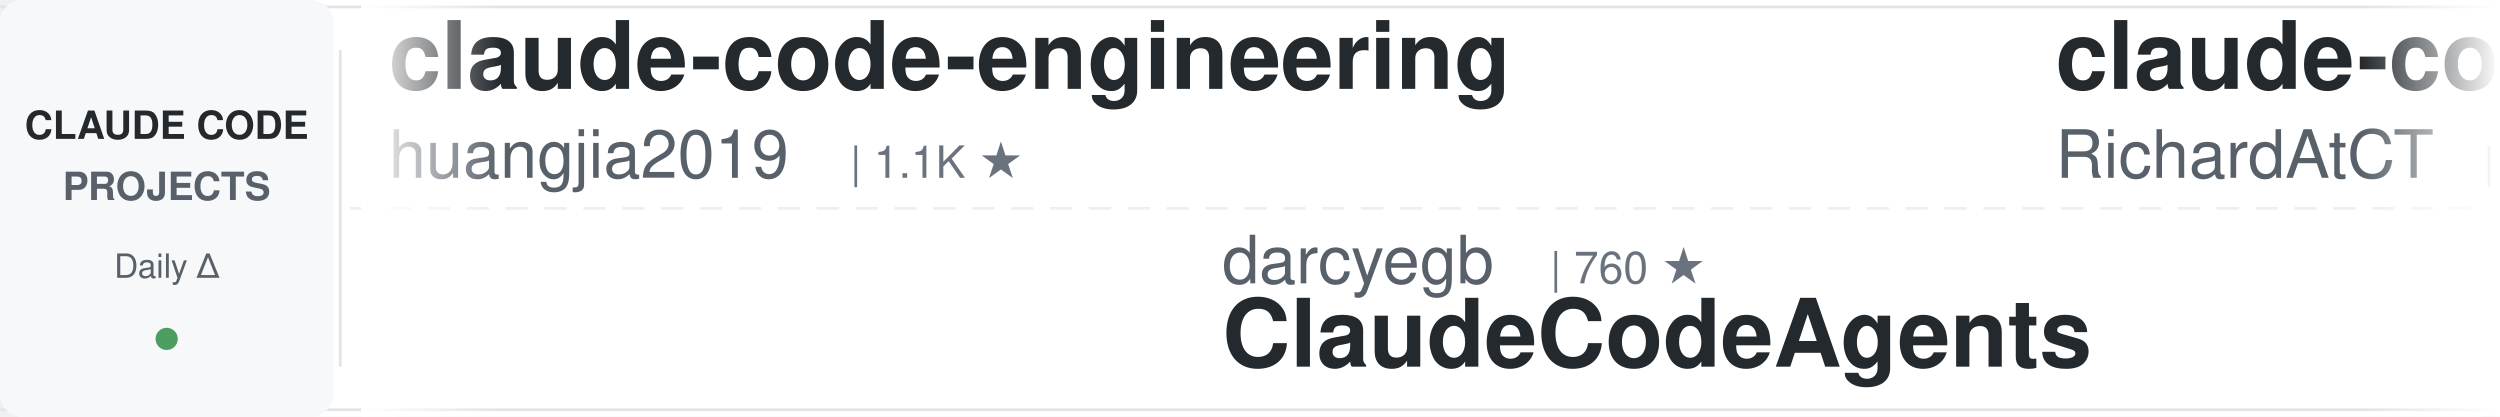
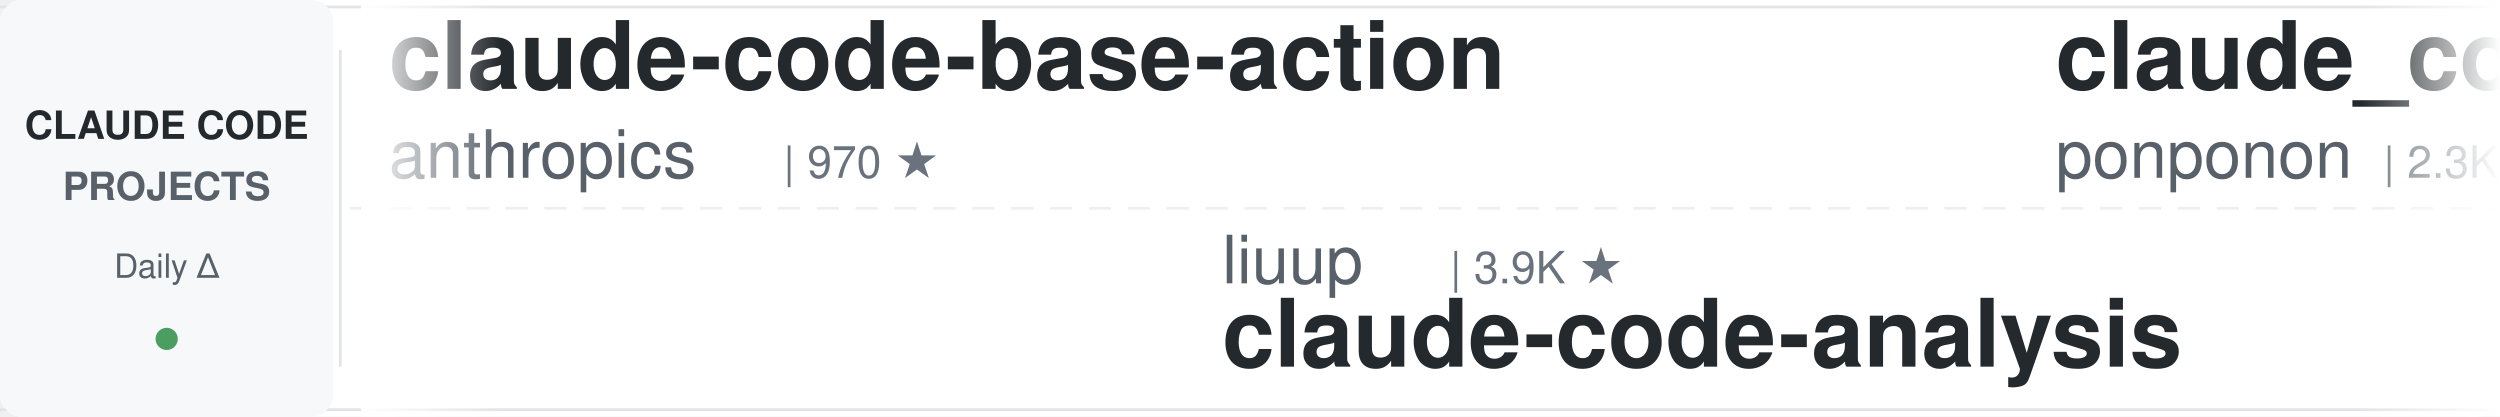
<svg xmlns="http://www.w3.org/2000/svg" width="900" height="150">
  <defs>
    <linearGradient id="leftFade" x1="0%" y1="0%" x2="100%" y2="0%">
      <stop offset="0%" style="stop-color:#ffffff;stop-opacity:1" />
      <stop offset="100%" style="stop-color:#ffffff;stop-opacity:0" />
    </linearGradient>
    <linearGradient id="rightFade" x1="0%" y1="0%" x2="100%" y2="0%">
      <stop offset="0%" style="stop-color:#ffffff;stop-opacity:0" />
      <stop offset="100%" style="stop-color:#ffffff;stop-opacity:1" />
    </linearGradient>
  </defs>
  <rect width="900" height="150" fill="#ffffff" rx="8" />
  <rect x="0" y="2" width="900" height="1" fill="#e1e4e8" />
  <rect x="0" y="147" width="900" height="1" fill="#e1e4e8" />
  <line x1="0" y1="75" x2="900" y2="75" stroke="#e1e4e8" stroke-width="1" stroke-dasharray="8 6" opacity="0.6" />
  <rect x="0" y="0" width="120" height="150" fill="#f6f8fa" rx="8" />
  <text x="60" y="50" font-family="-apple-system, BlinkMacSystemFont, 'Segoe UI', Helvetica, Arial, sans-serif" font-size="14" font-weight="600" fill="#24292e" text-anchor="middle">CLAUDE CODE</text>
  <text x="60" y="72" font-family="-apple-system, BlinkMacSystemFont, 'Segoe UI', Helvetica, Arial, sans-serif" font-size="14" font-weight="600" fill="#586069" text-anchor="middle">PROJECTS</text>
  <text x="60" y="100" font-family="-apple-system, BlinkMacSystemFont, 'Segoe UI', Helvetica, Arial, sans-serif" font-size="12" font-weight="500" fill="#586069" text-anchor="middle">Daily Δ</text>
  <circle cx="60" cy="122" r="4" fill="#22863a" opacity="0.8" />
  <rect x="122" y="18" width="1" height="114" fill="#e1e4e8" />
  <clipPath id="tickerClip">
    <rect x="130" y="0" width="770" height="150" />
  </clipPath>
  <g clip-path="url(#tickerClip)">
    <g id="tickerItems">
      <animateTransform attributeName="transform" attributeType="XML" type="translate" from="0 0" to="-3000 0" dur="54s" repeatCount="indefinite" />
      <g transform="translate(0, 0)">
-         <text x="140" y="32" font-family="-apple-system, BlinkMacSystemFont, 'Segoe UI', Helvetica, Arial, sans-serif" font-size="34" font-weight="600" fill="#24292e">claude-code-engineering</text>
-         <text x="140" y="64" font-family="-apple-system, BlinkMacSystemFont, 'Segoe UI', Helvetica, Arial, sans-serif" font-size="24" font-weight="400" fill="#586069">huangjia2019</text>
-         <text x="306" y="64" font-family="-apple-system, BlinkMacSystemFont, 'Segoe UI', Helvetica, Arial, sans-serif" font-size="16" font-weight="500" fill="#6a737d">| 1.1K ★</text>
+         <text x="140" y="32" font-family="-apple-system, BlinkMacSystemFont, 'Segoe UI', Helvetica, Arial, sans-serif" font-size="34" font-weight="600" fill="#24292e">claude-code-base-action</text>
+         <text x="140" y="64" font-family="-apple-system, BlinkMacSystemFont, 'Segoe UI', Helvetica, Arial, sans-serif" font-size="24" font-weight="400" fill="#586069">anthropics</text>
+         <text x="282" y="64" font-family="-apple-system, BlinkMacSystemFont, 'Segoe UI', Helvetica, Arial, sans-serif" font-size="16" font-weight="500" fill="#6a737d">| 970 ★</text>
      </g>
      <g transform="translate(300, 0)">
-         <text x="140" y="102" font-family="-apple-system, BlinkMacSystemFont, 'Segoe UI', Helvetica, Arial, sans-serif" font-size="24" font-weight="400" fill="#586069">darcyegb</text>
-         <text x="258" y="102" font-family="-apple-system, BlinkMacSystemFont, 'Segoe UI', Helvetica, Arial, sans-serif" font-size="16" font-weight="500" fill="#6a737d">| 760 ★</text>
-         <text x="140" y="132" font-family="-apple-system, BlinkMacSystemFont, 'Segoe UI', Helvetica, Arial, sans-serif" font-size="34" font-weight="600" fill="#24292e">ClaudeCodeAgents</text>
+         <text x="140" y="102" font-family="-apple-system, BlinkMacSystemFont, 'Segoe UI', Helvetica, Arial, sans-serif" font-size="24" font-weight="400" fill="#586069">liuup</text>
+         <text x="222" y="102" font-family="-apple-system, BlinkMacSystemFont, 'Segoe UI', Helvetica, Arial, sans-serif" font-size="16" font-weight="500" fill="#6a737d">| 3.9K ★</text>
+         <text x="140" y="132" font-family="-apple-system, BlinkMacSystemFont, 'Segoe UI', Helvetica, Arial, sans-serif" font-size="34" font-weight="600" fill="#24292e">claude-code-analysis</text>
      </g>
      <g transform="translate(600, 0)">
-         <text x="140" y="32" font-family="-apple-system, BlinkMacSystemFont, 'Segoe UI', Helvetica, Arial, sans-serif" font-size="34" font-weight="600" fill="#24292e">claude-code-telegram</text>
-         <text x="140" y="64" font-family="-apple-system, BlinkMacSystemFont, 'Segoe UI', Helvetica, Arial, sans-serif" font-size="24" font-weight="400" fill="#586069">RichardAtCT</text>
-         <text x="294" y="64" font-family="-apple-system, BlinkMacSystemFont, 'Segoe UI', Helvetica, Arial, sans-serif" font-size="16" font-weight="500" fill="#6a737d">| 2.8K ★</text>
+         <text x="140" y="32" font-family="-apple-system, BlinkMacSystemFont, 'Segoe UI', Helvetica, Arial, sans-serif" font-size="34" font-weight="600" fill="#24292e">claude_code_src</text>
+         <text x="140" y="64" font-family="-apple-system, BlinkMacSystemFont, 'Segoe UI', Helvetica, Arial, sans-serif" font-size="24" font-weight="400" fill="#586069">ponponon</text>
+         <text x="258" y="64" font-family="-apple-system, BlinkMacSystemFont, 'Segoe UI', Helvetica, Arial, sans-serif" font-size="16" font-weight="500" fill="#6a737d">| 2.3K ★</text>
      </g>
      <g transform="translate(900, 0)">
-         <text x="140" y="102" font-family="-apple-system, BlinkMacSystemFont, 'Segoe UI', Helvetica, Arial, sans-serif" font-size="24" font-weight="400" fill="#586069">disler</text>
-         <text x="234" y="102" font-family="-apple-system, BlinkMacSystemFont, 'Segoe UI', Helvetica, Arial, sans-serif" font-size="16" font-weight="500" fill="#6a737d">| 1.7K ★</text>
-         <text x="140" y="132" font-family="-apple-system, BlinkMacSystemFont, 'Segoe UI', Helvetica, Arial, sans-serif" font-size="34" font-weight="600" fill="#24292e">pi-vs-claude-code</text>
+         <text x="140" y="102" font-family="-apple-system, BlinkMacSystemFont, 'Segoe UI', Helvetica, Arial, sans-serif" font-size="24" font-weight="400" fill="#586069">ChrisWiles</text>
+         <text x="282" y="102" font-family="-apple-system, BlinkMacSystemFont, 'Segoe UI', Helvetica, Arial, sans-serif" font-size="16" font-weight="500" fill="#6a737d">| 6.1K ★</text>
+         <text x="140" y="132" font-family="-apple-system, BlinkMacSystemFont, 'Segoe UI', Helvetica, Arial, sans-serif" font-size="34" font-weight="600" fill="#24292e">claude-code-showcase</text>
      </g>
      <g transform="translate(1200, 0)">
-         <text x="140" y="32" font-family="-apple-system, BlinkMacSystemFont, 'Segoe UI', Helvetica, Arial, sans-serif" font-size="34" font-weight="600" fill="#24292e">system_prompts_leaks</text>
-         <text x="140" y="64" font-family="-apple-system, BlinkMacSystemFont, 'Segoe UI', Helvetica, Arial, sans-serif" font-size="24" font-weight="400" fill="#586069">asgeirtj</text>
-         <text x="258" y="64" font-family="-apple-system, BlinkMacSystemFont, 'Segoe UI', Helvetica, Arial, sans-serif" font-size="16" font-weight="500" fill="#6a737d">| 64.3K ★</text>
+         <text x="140" y="32" font-family="-apple-system, BlinkMacSystemFont, 'Segoe UI', Helvetica, Arial, sans-serif" font-size="34" font-weight="600" fill="#24292e">claude-code-best-practic...</text>
+         <text x="140" y="64" font-family="-apple-system, BlinkMacSystemFont, 'Segoe UI', Helvetica, Arial, sans-serif" font-size="24" font-weight="400" fill="#586069">shanraisshan</text>
+         <text x="306" y="64" font-family="-apple-system, BlinkMacSystemFont, 'Segoe UI', Helvetica, Arial, sans-serif" font-size="16" font-weight="500" fill="#6a737d">| 65.7K ★</text>
      </g>
      <g transform="translate(1500, 0)">
-         <text x="140" y="102" font-family="-apple-system, BlinkMacSystemFont, 'Segoe UI', Helvetica, Arial, sans-serif" font-size="24" font-weight="400" fill="#586069">diet103</text>
-         <text x="246" y="102" font-family="-apple-system, BlinkMacSystemFont, 'Segoe UI', Helvetica, Arial, sans-serif" font-size="16" font-weight="500" fill="#6a737d">| 10.0K ★</text>
-         <text x="140" y="132" font-family="-apple-system, BlinkMacSystemFont, 'Segoe UI', Helvetica, Arial, sans-serif" font-size="34" font-weight="600" fill="#24292e">claude-code-infrastructu...</text>
+         <text x="140" y="102" font-family="-apple-system, BlinkMacSystemFont, 'Segoe UI', Helvetica, Arial, sans-serif" font-size="24" font-weight="400" fill="#586069">multica-ai</text>
+         <text x="282" y="102" font-family="-apple-system, BlinkMacSystemFont, 'Segoe UI', Helvetica, Arial, sans-serif" font-size="16" font-weight="500" fill="#6a737d">| 210.5K ★</text>
+         <text x="140" y="132" font-family="-apple-system, BlinkMacSystemFont, 'Segoe UI', Helvetica, Arial, sans-serif" font-size="34" font-weight="600" fill="#24292e">andrej-karpathy-skills</text>
      </g>
      <g transform="translate(1800, 0)">
-         <text x="140" y="32" font-family="-apple-system, BlinkMacSystemFont, 'Segoe UI', Helvetica, Arial, sans-serif" font-size="34" font-weight="600" fill="#24292e">awesome-claude-code</text>
-         <text x="140" y="64" font-family="-apple-system, BlinkMacSystemFont, 'Segoe UI', Helvetica, Arial, sans-serif" font-size="24" font-weight="400" fill="#586069">jqueryscript</text>
-         <text x="306" y="64" font-family="-apple-system, BlinkMacSystemFont, 'Segoe UI', Helvetica, Arial, sans-serif" font-size="16" font-weight="500" fill="#6a737d">| 508 ★</text>
+         <text x="140" y="32" font-family="-apple-system, BlinkMacSystemFont, 'Segoe UI', Helvetica, Arial, sans-serif" font-size="34" font-weight="600" fill="#24292e">free-claude-code</text>
+         <text x="140" y="64" font-family="-apple-system, BlinkMacSystemFont, 'Segoe UI', Helvetica, Arial, sans-serif" font-size="24" font-weight="400" fill="#586069">Alishahryar1</text>
+         <text x="306" y="64" font-family="-apple-system, BlinkMacSystemFont, 'Segoe UI', Helvetica, Arial, sans-serif" font-size="16" font-weight="500" fill="#6a737d">| 53.5K ★</text>
      </g>
      <g transform="translate(2100, 0)">
-         <text x="140" y="102" font-family="-apple-system, BlinkMacSystemFont, 'Segoe UI', Helvetica, Arial, sans-serif" font-size="24" font-weight="400" fill="#586069">luyao618</text>
-         <text x="258" y="102" font-family="-apple-system, BlinkMacSystemFont, 'Segoe UI', Helvetica, Arial, sans-serif" font-size="16" font-weight="500" fill="#6a737d">| 1.7K ★</text>
-         <text x="140" y="132" font-family="-apple-system, BlinkMacSystemFont, 'Segoe UI', Helvetica, Arial, sans-serif" font-size="34" font-weight="600" fill="#24292e">Claude-Code-Source-Study</text>
+         <text x="140" y="102" font-family="-apple-system, BlinkMacSystemFont, 'Segoe UI', Helvetica, Arial, sans-serif" font-size="24" font-weight="400" fill="#586069">SeemSeam</text>
+         <text x="258" y="102" font-family="-apple-system, BlinkMacSystemFont, 'Segoe UI', Helvetica, Arial, sans-serif" font-size="16" font-weight="500" fill="#6a737d">| 3.5K ★</text>
+         <text x="140" y="132" font-family="-apple-system, BlinkMacSystemFont, 'Segoe UI', Helvetica, Arial, sans-serif" font-size="34" font-weight="600" fill="#24292e">claude_codex_bridge</text>
      </g>
      <g transform="translate(2400, 0)">
-         <text x="140" y="32" font-family="-apple-system, BlinkMacSystemFont, 'Segoe UI', Helvetica, Arial, sans-serif" font-size="34" font-weight="600" fill="#24292e">claude-code-spec-workflo...</text>
-         <text x="140" y="64" font-family="-apple-system, BlinkMacSystemFont, 'Segoe UI', Helvetica, Arial, sans-serif" font-size="24" font-weight="400" fill="#586069">Pimzino</text>
-         <text x="246" y="64" font-family="-apple-system, BlinkMacSystemFont, 'Segoe UI', Helvetica, Arial, sans-serif" font-size="16" font-weight="500" fill="#6a737d">| 3.9K ★</text>
+         <text x="140" y="32" font-family="-apple-system, BlinkMacSystemFont, 'Segoe UI', Helvetica, Arial, sans-serif" font-size="34" font-weight="600" fill="#24292e">claude-code-from-source</text>
+         <text x="140" y="64" font-family="-apple-system, BlinkMacSystemFont, 'Segoe UI', Helvetica, Arial, sans-serif" font-size="24" font-weight="400" fill="#586069">alejandrobalderas</text>
+         <text x="366" y="64" font-family="-apple-system, BlinkMacSystemFont, 'Segoe UI', Helvetica, Arial, sans-serif" font-size="16" font-weight="500" fill="#6a737d">| 2.8K ★</text>
      </g>
      <g transform="translate(2700, 0)">
-         <text x="140" y="102" font-family="-apple-system, BlinkMacSystemFont, 'Segoe UI', Helvetica, Arial, sans-serif" font-size="24" font-weight="400" fill="#586069">WorldFlowAI</text>
-         <text x="294" y="102" font-family="-apple-system, BlinkMacSystemFont, 'Segoe UI', Helvetica, Arial, sans-serif" font-size="16" font-weight="500" fill="#6a737d">| 2.5K ★</text>
-         <text x="140" y="132" font-family="-apple-system, BlinkMacSystemFont, 'Segoe UI', Helvetica, Arial, sans-serif" font-size="34" font-weight="600" fill="#24292e">everything-claude-code</text>
+         <text x="140" y="102" font-family="-apple-system, BlinkMacSystemFont, 'Segoe UI', Helvetica, Arial, sans-serif" font-size="24" font-weight="400" fill="#586069">disler</text>
+         <text x="234" y="102" font-family="-apple-system, BlinkMacSystemFont, 'Segoe UI', Helvetica, Arial, sans-serif" font-size="16" font-weight="500" fill="#6a737d">| 3.9K ★</text>
+         <text x="140" y="132" font-family="-apple-system, BlinkMacSystemFont, 'Segoe UI', Helvetica, Arial, sans-serif" font-size="34" font-weight="600" fill="#24292e">claude-code-hooks-master...</text>
      </g>
      <g transform="translate(3000, 0)">
-         <text x="140" y="32" font-family="-apple-system, BlinkMacSystemFont, 'Segoe UI', Helvetica, Arial, sans-serif" font-size="34" font-weight="600" fill="#24292e">claude-code-engineering</text>
-         <text x="140" y="64" font-family="-apple-system, BlinkMacSystemFont, 'Segoe UI', Helvetica, Arial, sans-serif" font-size="24" font-weight="400" fill="#586069">huangjia2019</text>
-         <text x="306" y="64" font-family="-apple-system, BlinkMacSystemFont, 'Segoe UI', Helvetica, Arial, sans-serif" font-size="16" font-weight="500" fill="#6a737d">| 1.1K ★</text>
+         <text x="140" y="32" font-family="-apple-system, BlinkMacSystemFont, 'Segoe UI', Helvetica, Arial, sans-serif" font-size="34" font-weight="600" fill="#24292e">claude-code-base-action</text>
+         <text x="140" y="64" font-family="-apple-system, BlinkMacSystemFont, 'Segoe UI', Helvetica, Arial, sans-serif" font-size="24" font-weight="400" fill="#586069">anthropics</text>
+         <text x="282" y="64" font-family="-apple-system, BlinkMacSystemFont, 'Segoe UI', Helvetica, Arial, sans-serif" font-size="16" font-weight="500" fill="#6a737d">| 970 ★</text>
      </g>
      <g transform="translate(3300, 0)">
-         <text x="140" y="102" font-family="-apple-system, BlinkMacSystemFont, 'Segoe UI', Helvetica, Arial, sans-serif" font-size="24" font-weight="400" fill="#586069">darcyegb</text>
-         <text x="258" y="102" font-family="-apple-system, BlinkMacSystemFont, 'Segoe UI', Helvetica, Arial, sans-serif" font-size="16" font-weight="500" fill="#6a737d">| 760 ★</text>
-         <text x="140" y="132" font-family="-apple-system, BlinkMacSystemFont, 'Segoe UI', Helvetica, Arial, sans-serif" font-size="34" font-weight="600" fill="#24292e">ClaudeCodeAgents</text>
+         <text x="140" y="102" font-family="-apple-system, BlinkMacSystemFont, 'Segoe UI', Helvetica, Arial, sans-serif" font-size="24" font-weight="400" fill="#586069">liuup</text>
+         <text x="222" y="102" font-family="-apple-system, BlinkMacSystemFont, 'Segoe UI', Helvetica, Arial, sans-serif" font-size="16" font-weight="500" fill="#6a737d">| 3.9K ★</text>
+         <text x="140" y="132" font-family="-apple-system, BlinkMacSystemFont, 'Segoe UI', Helvetica, Arial, sans-serif" font-size="34" font-weight="600" fill="#24292e">claude-code-analysis</text>
      </g>
      <g transform="translate(3600, 0)">
-         <text x="140" y="32" font-family="-apple-system, BlinkMacSystemFont, 'Segoe UI', Helvetica, Arial, sans-serif" font-size="34" font-weight="600" fill="#24292e">claude-code-telegram</text>
-         <text x="140" y="64" font-family="-apple-system, BlinkMacSystemFont, 'Segoe UI', Helvetica, Arial, sans-serif" font-size="24" font-weight="400" fill="#586069">RichardAtCT</text>
-         <text x="294" y="64" font-family="-apple-system, BlinkMacSystemFont, 'Segoe UI', Helvetica, Arial, sans-serif" font-size="16" font-weight="500" fill="#6a737d">| 2.8K ★</text>
+         <text x="140" y="32" font-family="-apple-system, BlinkMacSystemFont, 'Segoe UI', Helvetica, Arial, sans-serif" font-size="34" font-weight="600" fill="#24292e">claude_code_src</text>
+         <text x="140" y="64" font-family="-apple-system, BlinkMacSystemFont, 'Segoe UI', Helvetica, Arial, sans-serif" font-size="24" font-weight="400" fill="#586069">ponponon</text>
+         <text x="258" y="64" font-family="-apple-system, BlinkMacSystemFont, 'Segoe UI', Helvetica, Arial, sans-serif" font-size="16" font-weight="500" fill="#6a737d">| 2.3K ★</text>
      </g>
      <g transform="translate(3900, 0)">
-         <text x="140" y="102" font-family="-apple-system, BlinkMacSystemFont, 'Segoe UI', Helvetica, Arial, sans-serif" font-size="24" font-weight="400" fill="#586069">disler</text>
-         <text x="234" y="102" font-family="-apple-system, BlinkMacSystemFont, 'Segoe UI', Helvetica, Arial, sans-serif" font-size="16" font-weight="500" fill="#6a737d">| 1.7K ★</text>
-         <text x="140" y="132" font-family="-apple-system, BlinkMacSystemFont, 'Segoe UI', Helvetica, Arial, sans-serif" font-size="34" font-weight="600" fill="#24292e">pi-vs-claude-code</text>
+         <text x="140" y="102" font-family="-apple-system, BlinkMacSystemFont, 'Segoe UI', Helvetica, Arial, sans-serif" font-size="24" font-weight="400" fill="#586069">ChrisWiles</text>
+         <text x="282" y="102" font-family="-apple-system, BlinkMacSystemFont, 'Segoe UI', Helvetica, Arial, sans-serif" font-size="16" font-weight="500" fill="#6a737d">| 6.1K ★</text>
+         <text x="140" y="132" font-family="-apple-system, BlinkMacSystemFont, 'Segoe UI', Helvetica, Arial, sans-serif" font-size="34" font-weight="600" fill="#24292e">claude-code-showcase</text>
      </g>
    </g>
  </g>
  <rect x="130" y="0" width="50" height="150" fill="url(#leftFade)" />
  <rect x="850" y="0" width="50" height="150" fill="url(#rightFade)" />
</svg>
